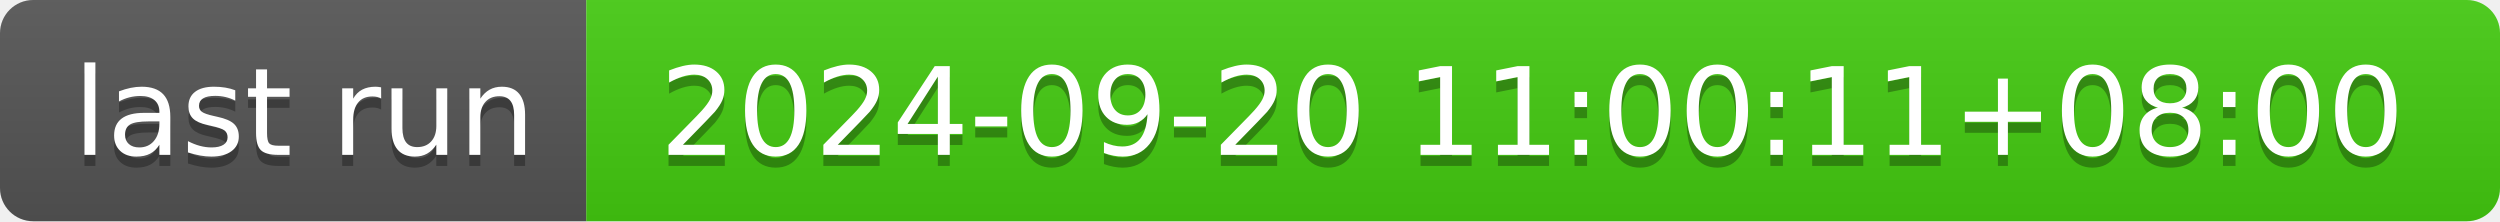
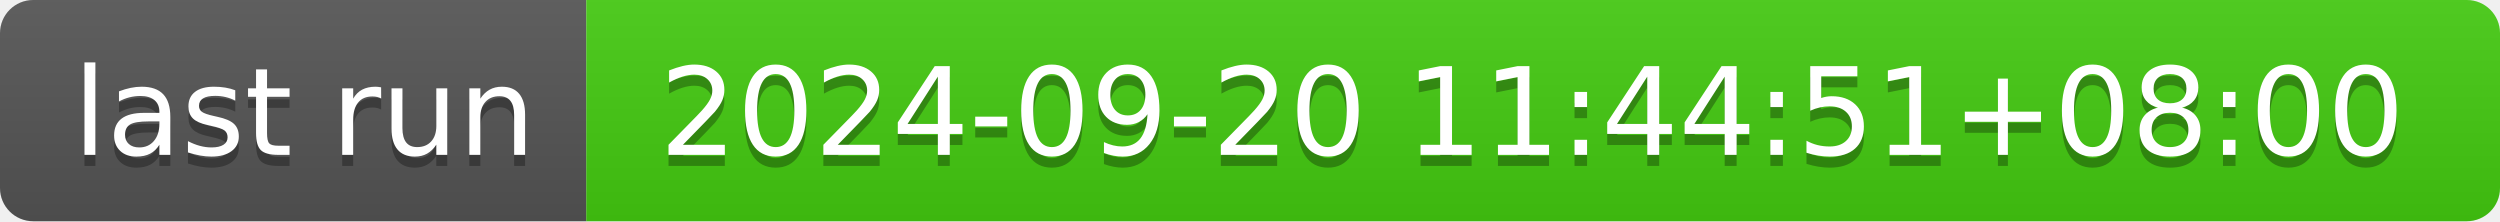
- <svg xmlns="http://www.w3.org/2000/svg" width="226" height="20" role="img" aria-label="last run: 2024-09-20 11:00:11+08:00">
+ <svg xmlns="http://www.w3.org/2000/svg" width="226" height="20" role="img" aria-label="last run: 2024-09-20 11:44:51+08:00">
  <linearGradient id="s" x2="0" y2="100%">
    <stop offset="0" stop-color="#bbb" stop-opacity=".1" />
    <stop offset="1" stop-opacity=".1" />
  </linearGradient>
  <clipPath id="r">
    <rect width="226" height="20" rx="3" fill="#fff" />
  </clipPath>
  <g clip-path="url(#r)">
    <rect width="53" height="20" fill="#555" />
    <rect x="53" width="173" height="20" fill="#4c1" />
    <rect width="226" height="20" fill="url(#s)" />
  </g>
  <g fill="#fff" text-anchor="middle" font-family="Verdana,Geneva,DejaVu Sans,sans-serif" text-rendering="geometricPrecision" font-size="110">
    <text aria-hidden="true" x="275" y="150" fill="#010101" fill-opacity=".3" transform="scale(.1)" textLength="430">last run</text>
    <text x="275" y="140" transform="scale(.1)" fill="#fff" textLength="430">last run</text>
-     <text aria-hidden="true" x="1385" y="150" fill="#010101" fill-opacity=".3" transform="scale(.1)" textLength="1630">2024-09-20 11:00:11+08:00</text>
-     <text x="1385" y="140" transform="scale(.1)" fill="#fff" textLength="1630">2024-09-20 11:00:11+08:00</text>
+     <text aria-hidden="true" x="1385" y="150" fill="#010101" fill-opacity=".3" transform="scale(.1)" textLength="1630">2024-09-20 11:44:51+08:00</text>
+     <text x="1385" y="140" transform="scale(.1)" fill="#fff" textLength="1630">2024-09-20 11:44:51+08:00</text>
  </g>
</svg>
